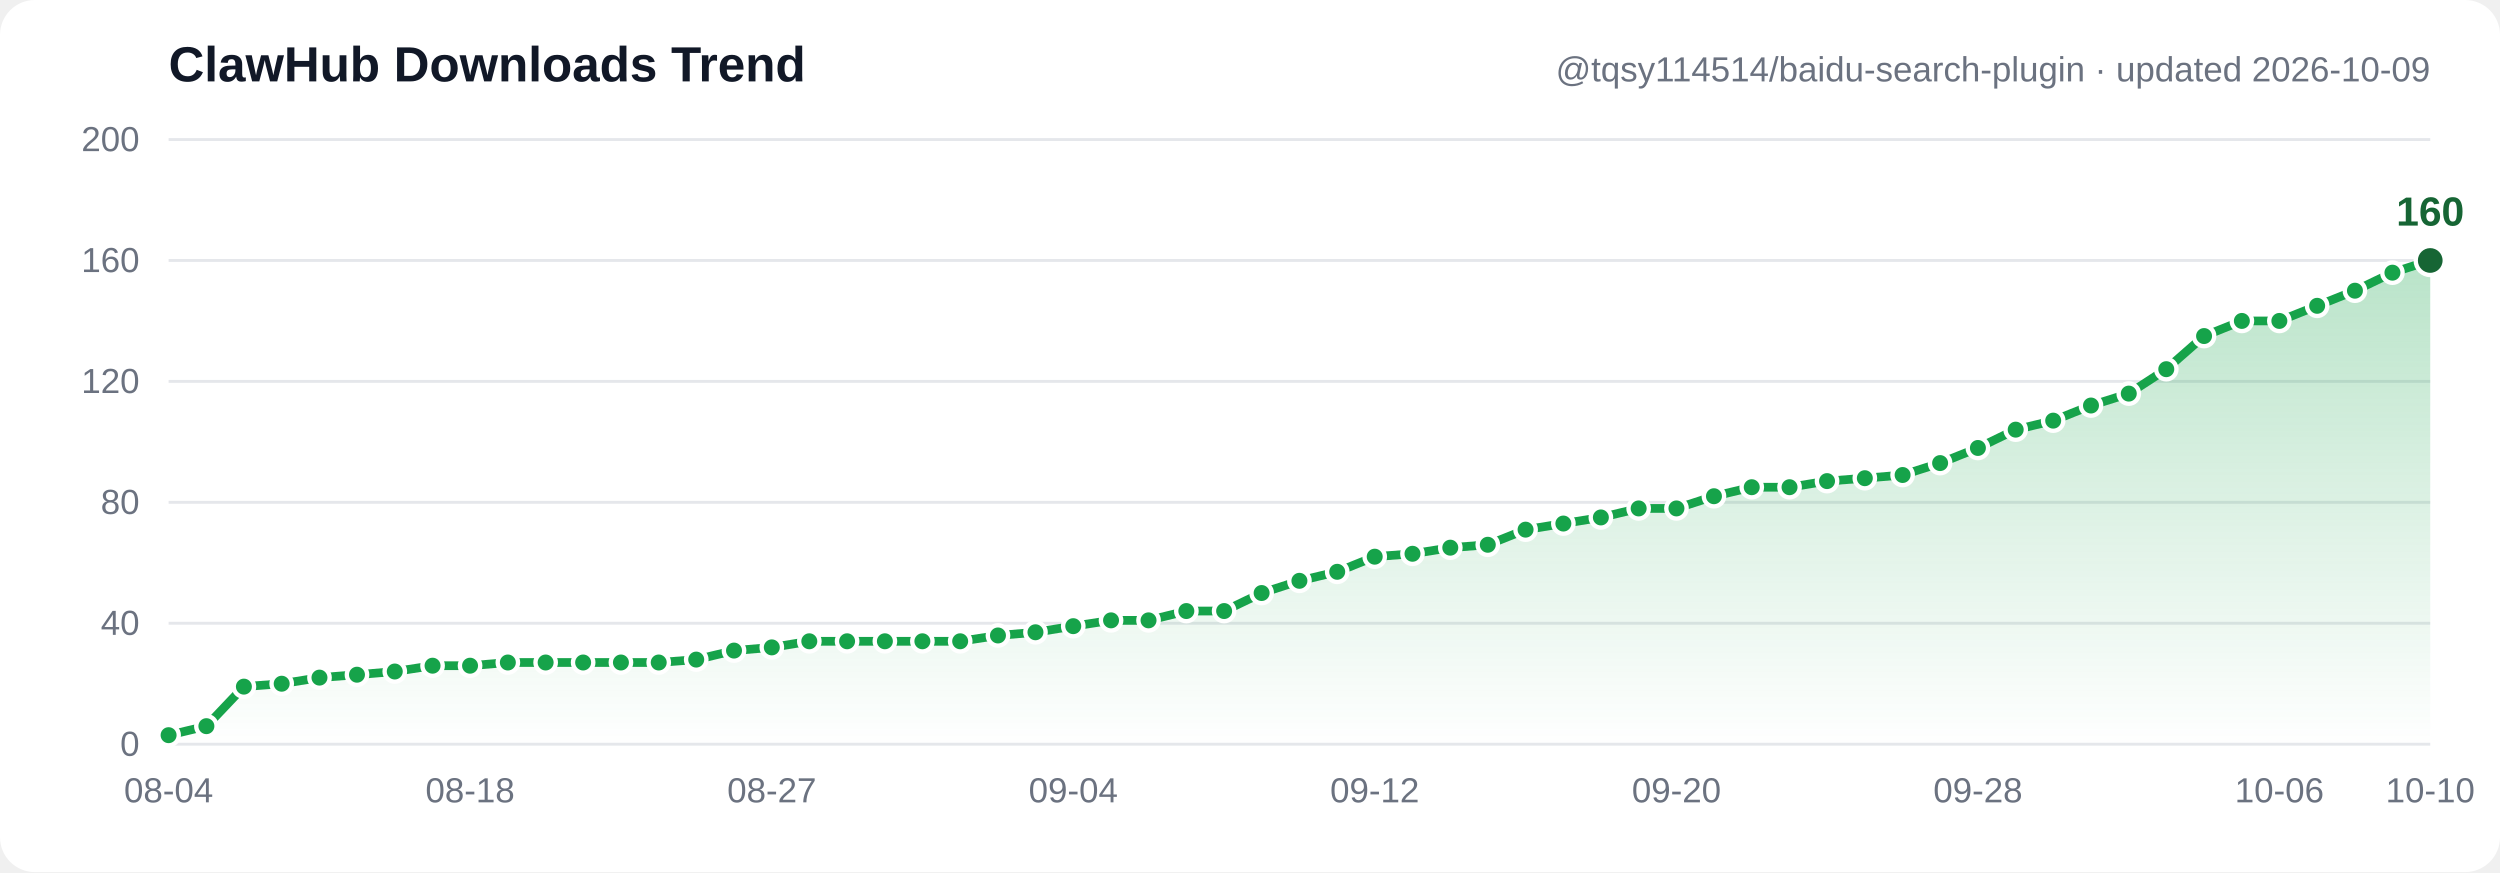
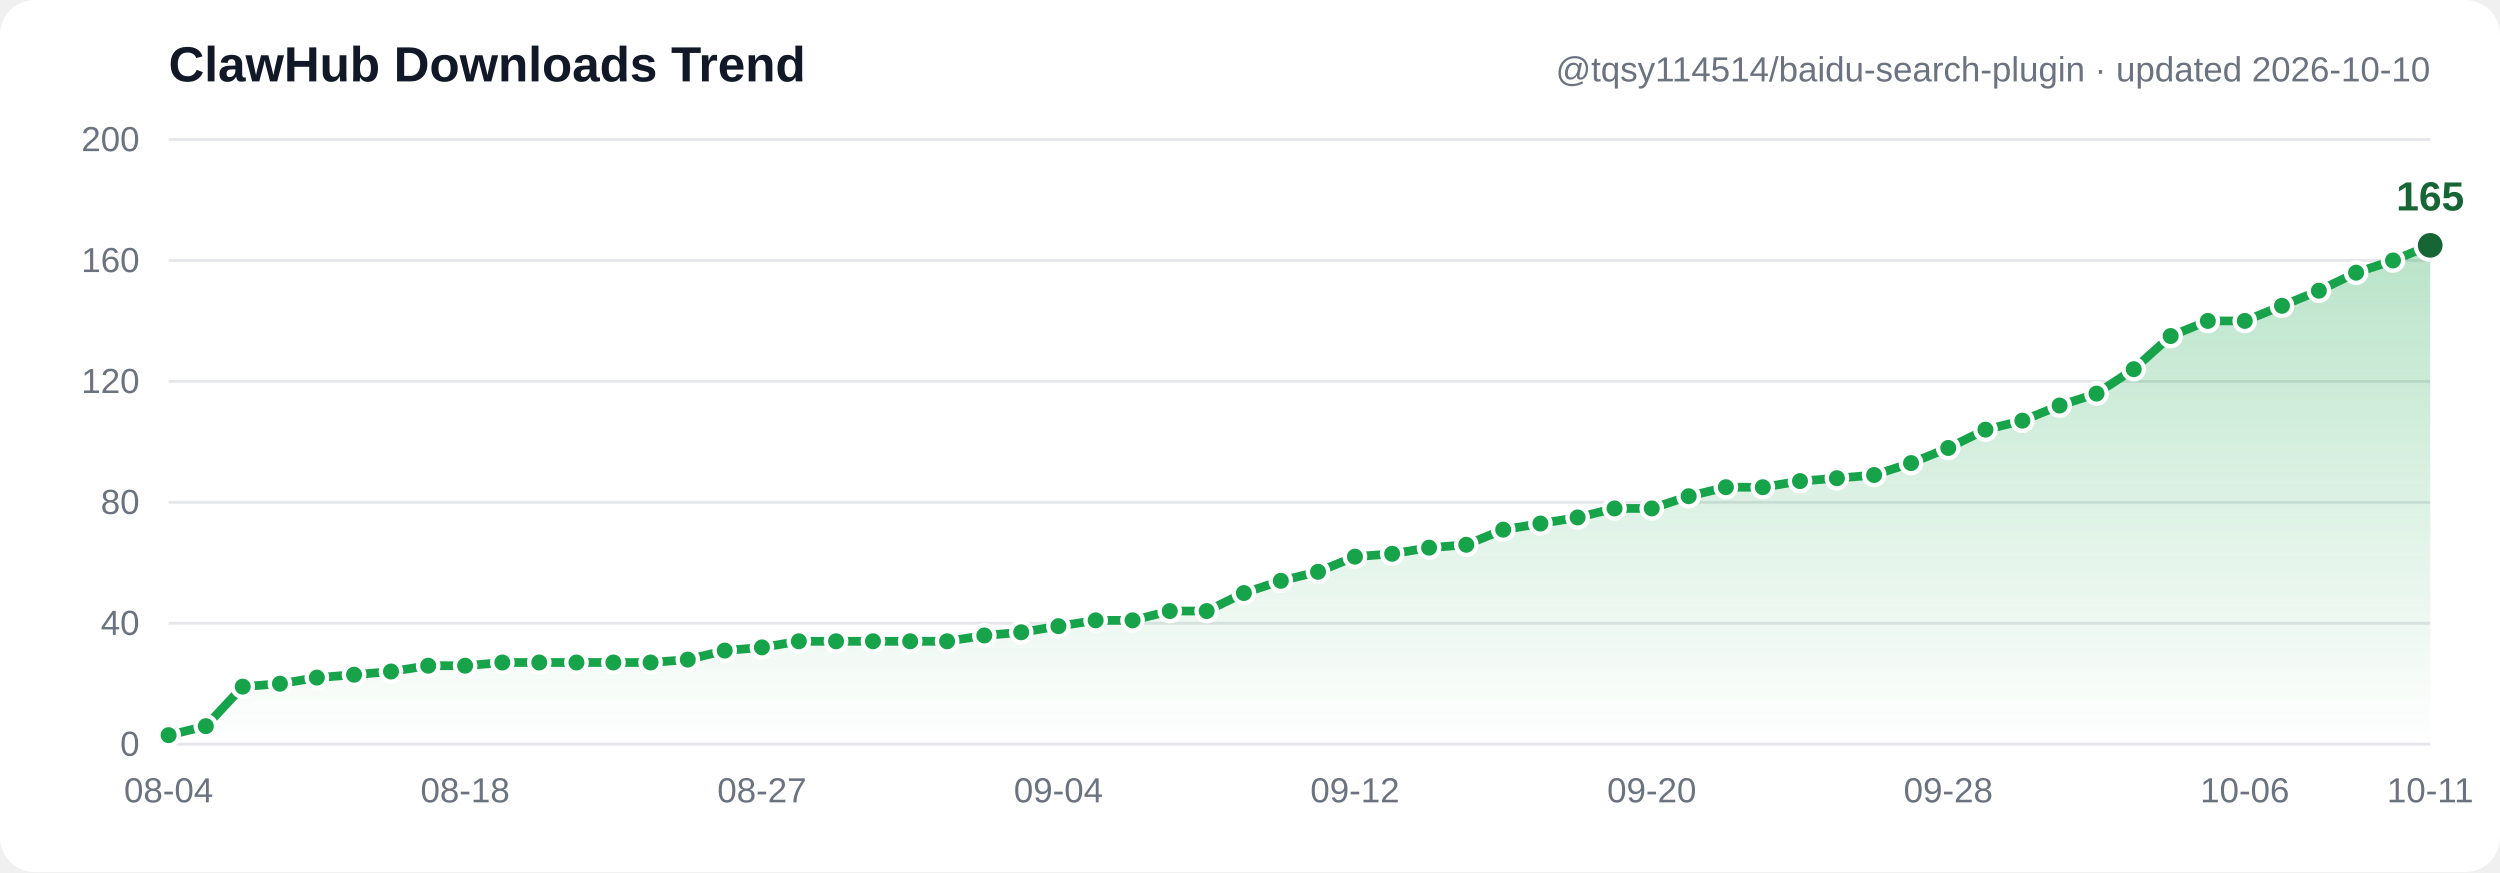
- <svg xmlns="http://www.w3.org/2000/svg" width="860" height="300" viewBox="0 0 860 300" font-family="Segoe UI, Arial, sans-serif" role="img" aria-label="ClawHub downloads trend: 3, 6, 19, 20, 22, 23, 24, 26, 26, 27, 27, 27, 27, 27, 28, 31, 32, 34, 34, 34, 34, 34, 36, 37, 39, 41, 41, 44, 44, 50, 54, 57, 62, 63, 65, 66, 71, 73, 75, 78, 78, 82, 85, 85, 87, 88, 89, 93, 98, 104, 107, 112, 116, 124, 135, 140, 140, 145, 150, 156, 160">
+ <svg xmlns="http://www.w3.org/2000/svg" width="860" height="300" viewBox="0 0 860 300" font-family="Segoe UI, Arial, sans-serif" role="img" aria-label="ClawHub downloads trend: 3, 6, 19, 20, 22, 23, 24, 26, 26, 27, 27, 27, 27, 27, 28, 31, 32, 34, 34, 34, 34, 34, 36, 37, 39, 41, 41, 44, 44, 50, 54, 57, 62, 63, 65, 66, 71, 73, 75, 78, 78, 82, 85, 85, 87, 88, 89, 93, 98, 104, 107, 112, 116, 124, 135, 140, 140, 145, 150, 156, 160, 165">
  <defs>
    <linearGradient id="grad" x1="0" y1="0" x2="0" y2="1">
      <stop offset="0%" stop-color="#16a34a" stop-opacity="0.30" />
      <stop offset="100%" stop-color="#16a34a" stop-opacity="0" />
    </linearGradient>
  </defs>
  <rect width="860" height="300" fill="#ffffff" rx="12" />
  <line x1="58" y1="256.0" x2="836" y2="256.0" stroke="#e5e7eb" stroke-width="1" />
  <text x="48" y="260.0" text-anchor="end" font-size="12" fill="#6b7280">0</text>
  <line x1="58" y1="214.4" x2="836" y2="214.4" stroke="#e5e7eb" stroke-width="1" />
  <text x="48" y="218.4" text-anchor="end" font-size="12" fill="#6b7280">40</text>
  <line x1="58" y1="172.8" x2="836" y2="172.8" stroke="#e5e7eb" stroke-width="1" />
  <text x="48" y="176.8" text-anchor="end" font-size="12" fill="#6b7280">80</text>
  <line x1="58" y1="131.2" x2="836" y2="131.2" stroke="#e5e7eb" stroke-width="1" />
  <text x="48" y="135.2" text-anchor="end" font-size="12" fill="#6b7280">120</text>
  <line x1="58" y1="89.6" x2="836" y2="89.6" stroke="#e5e7eb" stroke-width="1" />
  <text x="48" y="93.6" text-anchor="end" font-size="12" fill="#6b7280">160</text>
  <line x1="58" y1="48.0" x2="836" y2="48.0" stroke="#e5e7eb" stroke-width="1" />
  <text x="48" y="52.0" text-anchor="end" font-size="12" fill="#6b7280">200</text>
-   <path d="M 58.0,252.9 71.0,249.8 83.9,236.2 96.9,235.2 109.9,233.1 122.8,232.1 135.8,231.0 148.8,229.0 161.7,229.0 174.7,227.9 187.7,227.9 200.6,227.9 213.6,227.9 226.6,227.9 239.5,226.9 252.5,223.8 265.5,222.7 278.4,220.6 291.4,220.6 304.4,220.6 317.3,220.6 330.3,220.6 343.3,218.6 356.2,217.5 369.2,215.4 382.2,213.4 395.1,213.4 408.1,210.2 421.1,210.2 434.0,204.0 447.0,199.8 460.0,196.7 472.9,191.5 485.9,190.5 498.9,188.4 511.8,187.4 524.8,182.2 537.8,180.1 550.7,178.0 563.7,174.9 576.7,174.9 589.6,170.7 602.6,167.6 615.6,167.6 628.5,165.5 641.5,164.5 654.5,163.4 667.4,159.3 680.4,154.1 693.4,147.8 706.3,144.7 719.3,139.5 732.3,135.4 745.2,127.0 758.2,115.6 771.2,110.4 784.1,110.4 797.1,105.2 810.1,100.0 823.0,93.8 836.0,89.6 L 836.0,256.0 L 58.0,256.0 Z" fill="url(#grad)" />
-   <polyline points="58.0,252.9 71.0,249.8 83.9,236.2 96.9,235.2 109.9,233.1 122.8,232.1 135.8,231.0 148.8,229.0 161.7,229.0 174.7,227.9 187.7,227.9 200.6,227.9 213.6,227.9 226.6,227.9 239.5,226.9 252.5,223.8 265.5,222.7 278.4,220.6 291.4,220.6 304.4,220.6 317.3,220.6 330.3,220.6 343.3,218.6 356.2,217.5 369.2,215.4 382.2,213.4 395.1,213.4 408.1,210.2 421.1,210.2 434.0,204.0 447.0,199.8 460.0,196.7 472.9,191.5 485.9,190.5 498.9,188.4 511.8,187.4 524.8,182.2 537.8,180.1 550.7,178.0 563.7,174.9 576.7,174.9 589.6,170.7 602.6,167.6 615.6,167.6 628.5,165.5 641.5,164.5 654.5,163.4 667.4,159.3 680.4,154.1 693.4,147.8 706.3,144.7 719.3,139.5 732.3,135.4 745.2,127.0 758.2,115.6 771.2,110.4 784.1,110.4 797.1,105.2 810.1,100.0 823.0,93.8 836.0,89.6" fill="none" stroke="#16a34a" stroke-width="3" stroke-linecap="round" stroke-linejoin="round" />
+   <path d="M 58.0,252.9 70.8,249.8 83.5,236.2 96.3,235.2 109.0,233.1 121.8,232.1 134.5,231.0 147.3,229.0 160.0,229.0 172.8,227.9 185.5,227.9 198.3,227.9 211.0,227.9 223.8,227.9 236.6,226.9 249.3,223.8 262.1,222.7 274.8,220.6 287.6,220.6 300.3,220.6 313.1,220.6 325.8,220.6 338.6,218.6 351.3,217.5 364.1,215.4 376.9,213.4 389.6,213.4 402.4,210.2 415.1,210.2 427.9,204.0 440.6,199.8 453.4,196.7 466.1,191.5 478.9,190.5 491.6,188.4 504.4,187.4 517.1,182.2 529.9,180.1 542.7,178.0 555.4,174.9 568.2,174.9 580.9,170.7 593.7,167.6 606.4,167.6 619.2,165.5 631.9,164.5 644.7,163.4 657.4,159.3 670.2,154.1 683.0,147.8 695.7,144.7 708.5,139.5 721.2,135.4 734.0,127.0 746.7,115.6 759.5,110.4 772.2,110.4 785.0,105.2 797.7,100.0 810.5,93.8 823.2,89.6 836.0,84.4 L 836.0,256.0 L 58.0,256.0 Z" fill="url(#grad)" />
+   <polyline points="58.0,252.9 70.8,249.8 83.5,236.2 96.3,235.2 109.0,233.1 121.8,232.1 134.5,231.0 147.3,229.0 160.0,229.0 172.8,227.9 185.5,227.9 198.3,227.9 211.0,227.9 223.8,227.9 236.6,226.9 249.3,223.8 262.1,222.7 274.8,220.6 287.6,220.6 300.3,220.6 313.1,220.6 325.8,220.6 338.6,218.6 351.3,217.5 364.1,215.4 376.9,213.4 389.6,213.4 402.4,210.2 415.1,210.2 427.9,204.0 440.6,199.8 453.4,196.7 466.1,191.5 478.9,190.5 491.6,188.4 504.4,187.4 517.1,182.2 529.9,180.1 542.7,178.0 555.4,174.9 568.2,174.9 580.9,170.7 593.7,167.6 606.4,167.6 619.2,165.5 631.9,164.5 644.7,163.4 657.4,159.3 670.2,154.1 683.0,147.8 695.7,144.7 708.5,139.5 721.2,135.4 734.0,127.0 746.7,115.6 759.5,110.4 772.2,110.4 785.0,105.2 797.7,100.0 810.5,93.8 823.2,89.6 836.0,84.4" fill="none" stroke="#16a34a" stroke-width="3" stroke-linecap="round" stroke-linejoin="round" />
  <circle cx="58.0" cy="252.9" r="3.5" fill="#16a34a" stroke="#ffffff" stroke-width="1.5" />
-   <circle cx="71.0" cy="249.8" r="3.5" fill="#16a34a" stroke="#ffffff" stroke-width="1.5" />
-   <circle cx="83.9" cy="236.2" r="3.5" fill="#16a34a" stroke="#ffffff" stroke-width="1.5" />
-   <circle cx="96.9" cy="235.2" r="3.5" fill="#16a34a" stroke="#ffffff" stroke-width="1.5" />
-   <circle cx="109.9" cy="233.1" r="3.5" fill="#16a34a" stroke="#ffffff" stroke-width="1.5" />
-   <circle cx="122.8" cy="232.1" r="3.5" fill="#16a34a" stroke="#ffffff" stroke-width="1.5" />
-   <circle cx="135.8" cy="231.0" r="3.5" fill="#16a34a" stroke="#ffffff" stroke-width="1.5" />
-   <circle cx="148.8" cy="229.0" r="3.5" fill="#16a34a" stroke="#ffffff" stroke-width="1.5" />
-   <circle cx="161.7" cy="229.0" r="3.5" fill="#16a34a" stroke="#ffffff" stroke-width="1.5" />
-   <circle cx="174.7" cy="227.9" r="3.5" fill="#16a34a" stroke="#ffffff" stroke-width="1.5" />
-   <circle cx="187.7" cy="227.9" r="3.5" fill="#16a34a" stroke="#ffffff" stroke-width="1.5" />
-   <circle cx="200.6" cy="227.9" r="3.5" fill="#16a34a" stroke="#ffffff" stroke-width="1.5" />
-   <circle cx="213.6" cy="227.9" r="3.5" fill="#16a34a" stroke="#ffffff" stroke-width="1.5" />
-   <circle cx="226.6" cy="227.9" r="3.5" fill="#16a34a" stroke="#ffffff" stroke-width="1.5" />
-   <circle cx="239.5" cy="226.9" r="3.5" fill="#16a34a" stroke="#ffffff" stroke-width="1.5" />
-   <circle cx="252.5" cy="223.8" r="3.5" fill="#16a34a" stroke="#ffffff" stroke-width="1.5" />
-   <circle cx="265.5" cy="222.7" r="3.5" fill="#16a34a" stroke="#ffffff" stroke-width="1.5" />
-   <circle cx="278.4" cy="220.6" r="3.5" fill="#16a34a" stroke="#ffffff" stroke-width="1.5" />
-   <circle cx="291.4" cy="220.6" r="3.5" fill="#16a34a" stroke="#ffffff" stroke-width="1.5" />
-   <circle cx="304.4" cy="220.6" r="3.5" fill="#16a34a" stroke="#ffffff" stroke-width="1.5" />
-   <circle cx="317.3" cy="220.6" r="3.5" fill="#16a34a" stroke="#ffffff" stroke-width="1.5" />
-   <circle cx="330.3" cy="220.6" r="3.5" fill="#16a34a" stroke="#ffffff" stroke-width="1.5" />
-   <circle cx="343.3" cy="218.6" r="3.5" fill="#16a34a" stroke="#ffffff" stroke-width="1.5" />
-   <circle cx="356.2" cy="217.5" r="3.5" fill="#16a34a" stroke="#ffffff" stroke-width="1.5" />
-   <circle cx="369.2" cy="215.4" r="3.5" fill="#16a34a" stroke="#ffffff" stroke-width="1.5" />
-   <circle cx="382.2" cy="213.4" r="3.5" fill="#16a34a" stroke="#ffffff" stroke-width="1.5" />
-   <circle cx="395.1" cy="213.4" r="3.5" fill="#16a34a" stroke="#ffffff" stroke-width="1.5" />
-   <circle cx="408.1" cy="210.2" r="3.5" fill="#16a34a" stroke="#ffffff" stroke-width="1.5" />
-   <circle cx="421.1" cy="210.2" r="3.5" fill="#16a34a" stroke="#ffffff" stroke-width="1.5" />
-   <circle cx="434.0" cy="204.0" r="3.5" fill="#16a34a" stroke="#ffffff" stroke-width="1.5" />
-   <circle cx="447.0" cy="199.8" r="3.5" fill="#16a34a" stroke="#ffffff" stroke-width="1.5" />
-   <circle cx="460.0" cy="196.7" r="3.5" fill="#16a34a" stroke="#ffffff" stroke-width="1.5" />
-   <circle cx="472.9" cy="191.5" r="3.5" fill="#16a34a" stroke="#ffffff" stroke-width="1.5" />
-   <circle cx="485.9" cy="190.5" r="3.5" fill="#16a34a" stroke="#ffffff" stroke-width="1.5" />
-   <circle cx="498.9" cy="188.4" r="3.5" fill="#16a34a" stroke="#ffffff" stroke-width="1.5" />
-   <circle cx="511.8" cy="187.4" r="3.5" fill="#16a34a" stroke="#ffffff" stroke-width="1.5" />
-   <circle cx="524.8" cy="182.2" r="3.5" fill="#16a34a" stroke="#ffffff" stroke-width="1.5" />
-   <circle cx="537.8" cy="180.1" r="3.5" fill="#16a34a" stroke="#ffffff" stroke-width="1.5" />
-   <circle cx="550.7" cy="178.0" r="3.5" fill="#16a34a" stroke="#ffffff" stroke-width="1.5" />
-   <circle cx="563.7" cy="174.9" r="3.5" fill="#16a34a" stroke="#ffffff" stroke-width="1.5" />
-   <circle cx="576.7" cy="174.9" r="3.5" fill="#16a34a" stroke="#ffffff" stroke-width="1.5" />
-   <circle cx="589.6" cy="170.7" r="3.5" fill="#16a34a" stroke="#ffffff" stroke-width="1.5" />
-   <circle cx="602.6" cy="167.6" r="3.5" fill="#16a34a" stroke="#ffffff" stroke-width="1.5" />
-   <circle cx="615.6" cy="167.6" r="3.5" fill="#16a34a" stroke="#ffffff" stroke-width="1.5" />
-   <circle cx="628.5" cy="165.5" r="3.5" fill="#16a34a" stroke="#ffffff" stroke-width="1.5" />
-   <circle cx="641.5" cy="164.5" r="3.5" fill="#16a34a" stroke="#ffffff" stroke-width="1.5" />
-   <circle cx="654.5" cy="163.4" r="3.5" fill="#16a34a" stroke="#ffffff" stroke-width="1.5" />
-   <circle cx="667.4" cy="159.3" r="3.5" fill="#16a34a" stroke="#ffffff" stroke-width="1.5" />
-   <circle cx="680.4" cy="154.1" r="3.5" fill="#16a34a" stroke="#ffffff" stroke-width="1.5" />
-   <circle cx="693.4" cy="147.8" r="3.5" fill="#16a34a" stroke="#ffffff" stroke-width="1.5" />
-   <circle cx="706.3" cy="144.7" r="3.5" fill="#16a34a" stroke="#ffffff" stroke-width="1.5" />
-   <circle cx="719.3" cy="139.5" r="3.5" fill="#16a34a" stroke="#ffffff" stroke-width="1.5" />
-   <circle cx="732.3" cy="135.4" r="3.5" fill="#16a34a" stroke="#ffffff" stroke-width="1.5" />
-   <circle cx="745.2" cy="127.0" r="3.5" fill="#16a34a" stroke="#ffffff" stroke-width="1.5" />
-   <circle cx="758.2" cy="115.6" r="3.5" fill="#16a34a" stroke="#ffffff" stroke-width="1.5" />
-   <circle cx="771.2" cy="110.4" r="3.5" fill="#16a34a" stroke="#ffffff" stroke-width="1.5" />
-   <circle cx="784.1" cy="110.4" r="3.5" fill="#16a34a" stroke="#ffffff" stroke-width="1.5" />
-   <circle cx="797.1" cy="105.2" r="3.5" fill="#16a34a" stroke="#ffffff" stroke-width="1.5" />
-   <circle cx="810.1" cy="100.0" r="3.5" fill="#16a34a" stroke="#ffffff" stroke-width="1.5" />
-   <circle cx="823.0" cy="93.8" r="3.5" fill="#16a34a" stroke="#ffffff" stroke-width="1.5" />
-   <circle cx="836.0" cy="89.6" r="5" fill="#166534" stroke="#ffffff" stroke-width="1.5" />
-   <text x="836.0" y="77.6" text-anchor="middle" font-size="14" font-weight="bold" fill="#166534">160</text>
+   <circle cx="70.8" cy="249.8" r="3.5" fill="#16a34a" stroke="#ffffff" stroke-width="1.5" />
+   <circle cx="83.5" cy="236.2" r="3.5" fill="#16a34a" stroke="#ffffff" stroke-width="1.5" />
+   <circle cx="96.3" cy="235.2" r="3.5" fill="#16a34a" stroke="#ffffff" stroke-width="1.5" />
+   <circle cx="109.0" cy="233.1" r="3.5" fill="#16a34a" stroke="#ffffff" stroke-width="1.5" />
+   <circle cx="121.8" cy="232.1" r="3.5" fill="#16a34a" stroke="#ffffff" stroke-width="1.5" />
+   <circle cx="134.5" cy="231.0" r="3.5" fill="#16a34a" stroke="#ffffff" stroke-width="1.5" />
+   <circle cx="147.3" cy="229.0" r="3.5" fill="#16a34a" stroke="#ffffff" stroke-width="1.5" />
+   <circle cx="160.0" cy="229.0" r="3.5" fill="#16a34a" stroke="#ffffff" stroke-width="1.5" />
+   <circle cx="172.8" cy="227.9" r="3.5" fill="#16a34a" stroke="#ffffff" stroke-width="1.5" />
+   <circle cx="185.5" cy="227.9" r="3.5" fill="#16a34a" stroke="#ffffff" stroke-width="1.5" />
+   <circle cx="198.3" cy="227.9" r="3.5" fill="#16a34a" stroke="#ffffff" stroke-width="1.5" />
+   <circle cx="211.0" cy="227.9" r="3.5" fill="#16a34a" stroke="#ffffff" stroke-width="1.5" />
+   <circle cx="223.8" cy="227.9" r="3.5" fill="#16a34a" stroke="#ffffff" stroke-width="1.5" />
+   <circle cx="236.6" cy="226.9" r="3.5" fill="#16a34a" stroke="#ffffff" stroke-width="1.5" />
+   <circle cx="249.3" cy="223.8" r="3.5" fill="#16a34a" stroke="#ffffff" stroke-width="1.5" />
+   <circle cx="262.1" cy="222.7" r="3.5" fill="#16a34a" stroke="#ffffff" stroke-width="1.5" />
+   <circle cx="274.8" cy="220.6" r="3.5" fill="#16a34a" stroke="#ffffff" stroke-width="1.5" />
+   <circle cx="287.6" cy="220.6" r="3.5" fill="#16a34a" stroke="#ffffff" stroke-width="1.5" />
+   <circle cx="300.3" cy="220.6" r="3.5" fill="#16a34a" stroke="#ffffff" stroke-width="1.5" />
+   <circle cx="313.1" cy="220.6" r="3.5" fill="#16a34a" stroke="#ffffff" stroke-width="1.5" />
+   <circle cx="325.8" cy="220.6" r="3.5" fill="#16a34a" stroke="#ffffff" stroke-width="1.5" />
+   <circle cx="338.6" cy="218.6" r="3.5" fill="#16a34a" stroke="#ffffff" stroke-width="1.5" />
+   <circle cx="351.3" cy="217.5" r="3.5" fill="#16a34a" stroke="#ffffff" stroke-width="1.5" />
+   <circle cx="364.1" cy="215.4" r="3.5" fill="#16a34a" stroke="#ffffff" stroke-width="1.5" />
+   <circle cx="376.9" cy="213.4" r="3.5" fill="#16a34a" stroke="#ffffff" stroke-width="1.5" />
+   <circle cx="389.6" cy="213.4" r="3.5" fill="#16a34a" stroke="#ffffff" stroke-width="1.5" />
+   <circle cx="402.4" cy="210.2" r="3.5" fill="#16a34a" stroke="#ffffff" stroke-width="1.5" />
+   <circle cx="415.1" cy="210.2" r="3.5" fill="#16a34a" stroke="#ffffff" stroke-width="1.5" />
+   <circle cx="427.9" cy="204.0" r="3.5" fill="#16a34a" stroke="#ffffff" stroke-width="1.5" />
+   <circle cx="440.6" cy="199.8" r="3.5" fill="#16a34a" stroke="#ffffff" stroke-width="1.5" />
+   <circle cx="453.4" cy="196.7" r="3.5" fill="#16a34a" stroke="#ffffff" stroke-width="1.5" />
+   <circle cx="466.1" cy="191.5" r="3.5" fill="#16a34a" stroke="#ffffff" stroke-width="1.5" />
+   <circle cx="478.9" cy="190.5" r="3.5" fill="#16a34a" stroke="#ffffff" stroke-width="1.5" />
+   <circle cx="491.6" cy="188.4" r="3.5" fill="#16a34a" stroke="#ffffff" stroke-width="1.5" />
+   <circle cx="504.4" cy="187.4" r="3.5" fill="#16a34a" stroke="#ffffff" stroke-width="1.5" />
+   <circle cx="517.1" cy="182.2" r="3.5" fill="#16a34a" stroke="#ffffff" stroke-width="1.5" />
+   <circle cx="529.9" cy="180.1" r="3.5" fill="#16a34a" stroke="#ffffff" stroke-width="1.5" />
+   <circle cx="542.7" cy="178.0" r="3.5" fill="#16a34a" stroke="#ffffff" stroke-width="1.5" />
+   <circle cx="555.4" cy="174.9" r="3.5" fill="#16a34a" stroke="#ffffff" stroke-width="1.5" />
+   <circle cx="568.2" cy="174.9" r="3.5" fill="#16a34a" stroke="#ffffff" stroke-width="1.5" />
+   <circle cx="580.9" cy="170.7" r="3.5" fill="#16a34a" stroke="#ffffff" stroke-width="1.5" />
+   <circle cx="593.7" cy="167.6" r="3.5" fill="#16a34a" stroke="#ffffff" stroke-width="1.5" />
+   <circle cx="606.4" cy="167.6" r="3.5" fill="#16a34a" stroke="#ffffff" stroke-width="1.5" />
+   <circle cx="619.2" cy="165.5" r="3.5" fill="#16a34a" stroke="#ffffff" stroke-width="1.5" />
+   <circle cx="631.9" cy="164.5" r="3.5" fill="#16a34a" stroke="#ffffff" stroke-width="1.5" />
+   <circle cx="644.7" cy="163.4" r="3.5" fill="#16a34a" stroke="#ffffff" stroke-width="1.5" />
+   <circle cx="657.4" cy="159.3" r="3.5" fill="#16a34a" stroke="#ffffff" stroke-width="1.5" />
+   <circle cx="670.2" cy="154.1" r="3.5" fill="#16a34a" stroke="#ffffff" stroke-width="1.5" />
+   <circle cx="683.0" cy="147.8" r="3.5" fill="#16a34a" stroke="#ffffff" stroke-width="1.5" />
+   <circle cx="695.7" cy="144.7" r="3.5" fill="#16a34a" stroke="#ffffff" stroke-width="1.5" />
+   <circle cx="708.5" cy="139.5" r="3.5" fill="#16a34a" stroke="#ffffff" stroke-width="1.5" />
+   <circle cx="721.2" cy="135.4" r="3.5" fill="#16a34a" stroke="#ffffff" stroke-width="1.5" />
+   <circle cx="734.0" cy="127.0" r="3.5" fill="#16a34a" stroke="#ffffff" stroke-width="1.5" />
+   <circle cx="746.7" cy="115.6" r="3.5" fill="#16a34a" stroke="#ffffff" stroke-width="1.5" />
+   <circle cx="759.5" cy="110.4" r="3.5" fill="#16a34a" stroke="#ffffff" stroke-width="1.5" />
+   <circle cx="772.2" cy="110.4" r="3.5" fill="#16a34a" stroke="#ffffff" stroke-width="1.5" />
+   <circle cx="785.0" cy="105.2" r="3.5" fill="#16a34a" stroke="#ffffff" stroke-width="1.5" />
+   <circle cx="797.7" cy="100.0" r="3.5" fill="#16a34a" stroke="#ffffff" stroke-width="1.5" />
+   <circle cx="810.5" cy="93.8" r="3.5" fill="#16a34a" stroke="#ffffff" stroke-width="1.5" />
+   <circle cx="823.2" cy="89.6" r="3.5" fill="#16a34a" stroke="#ffffff" stroke-width="1.5" />
+   <circle cx="836.0" cy="84.4" r="5" fill="#166534" stroke="#ffffff" stroke-width="1.5" />
+   <text x="836.0" y="72.4" text-anchor="middle" font-size="14" font-weight="bold" fill="#166534">165</text>
  <text x="58.0" y="276" text-anchor="middle" font-size="12" fill="#6b7280">08-04</text>
-   <text x="161.7" y="276" text-anchor="middle" font-size="12" fill="#6b7280">08-18</text>
-   <text x="265.5" y="276" text-anchor="middle" font-size="12" fill="#6b7280">08-27</text>
-   <text x="369.2" y="276" text-anchor="middle" font-size="12" fill="#6b7280">09-04</text>
-   <text x="472.9" y="276" text-anchor="middle" font-size="12" fill="#6b7280">09-12</text>
-   <text x="576.7" y="276" text-anchor="middle" font-size="12" fill="#6b7280">09-20</text>
-   <text x="680.4" y="276" text-anchor="middle" font-size="12" fill="#6b7280">09-28</text>
-   <text x="784.1" y="276" text-anchor="middle" font-size="12" fill="#6b7280">10-06</text>
-   <text x="836.0" y="276" text-anchor="middle" font-size="12" fill="#6b7280">10-10</text>
+   <text x="160.0" y="276" text-anchor="middle" font-size="12" fill="#6b7280">08-18</text>
+   <text x="262.1" y="276" text-anchor="middle" font-size="12" fill="#6b7280">08-27</text>
+   <text x="364.1" y="276" text-anchor="middle" font-size="12" fill="#6b7280">09-04</text>
+   <text x="466.1" y="276" text-anchor="middle" font-size="12" fill="#6b7280">09-12</text>
+   <text x="568.2" y="276" text-anchor="middle" font-size="12" fill="#6b7280">09-20</text>
+   <text x="670.2" y="276" text-anchor="middle" font-size="12" fill="#6b7280">09-28</text>
+   <text x="772.2" y="276" text-anchor="middle" font-size="12" fill="#6b7280">10-06</text>
+   <text x="836.0" y="276" text-anchor="middle" font-size="12" fill="#6b7280">10-11</text>
  <text x="58" y="28" font-size="17" font-weight="bold" fill="#111827">ClawHub Downloads Trend</text>
-   <text x="836" y="28" text-anchor="end" font-size="12" fill="#6b7280">@tqsy114514/baidu-search-plugin · updated 2026-10-09</text>
+   <text x="836" y="28" text-anchor="end" font-size="12" fill="#6b7280">@tqsy114514/baidu-search-plugin · updated 2026-10-10</text>
</svg>
